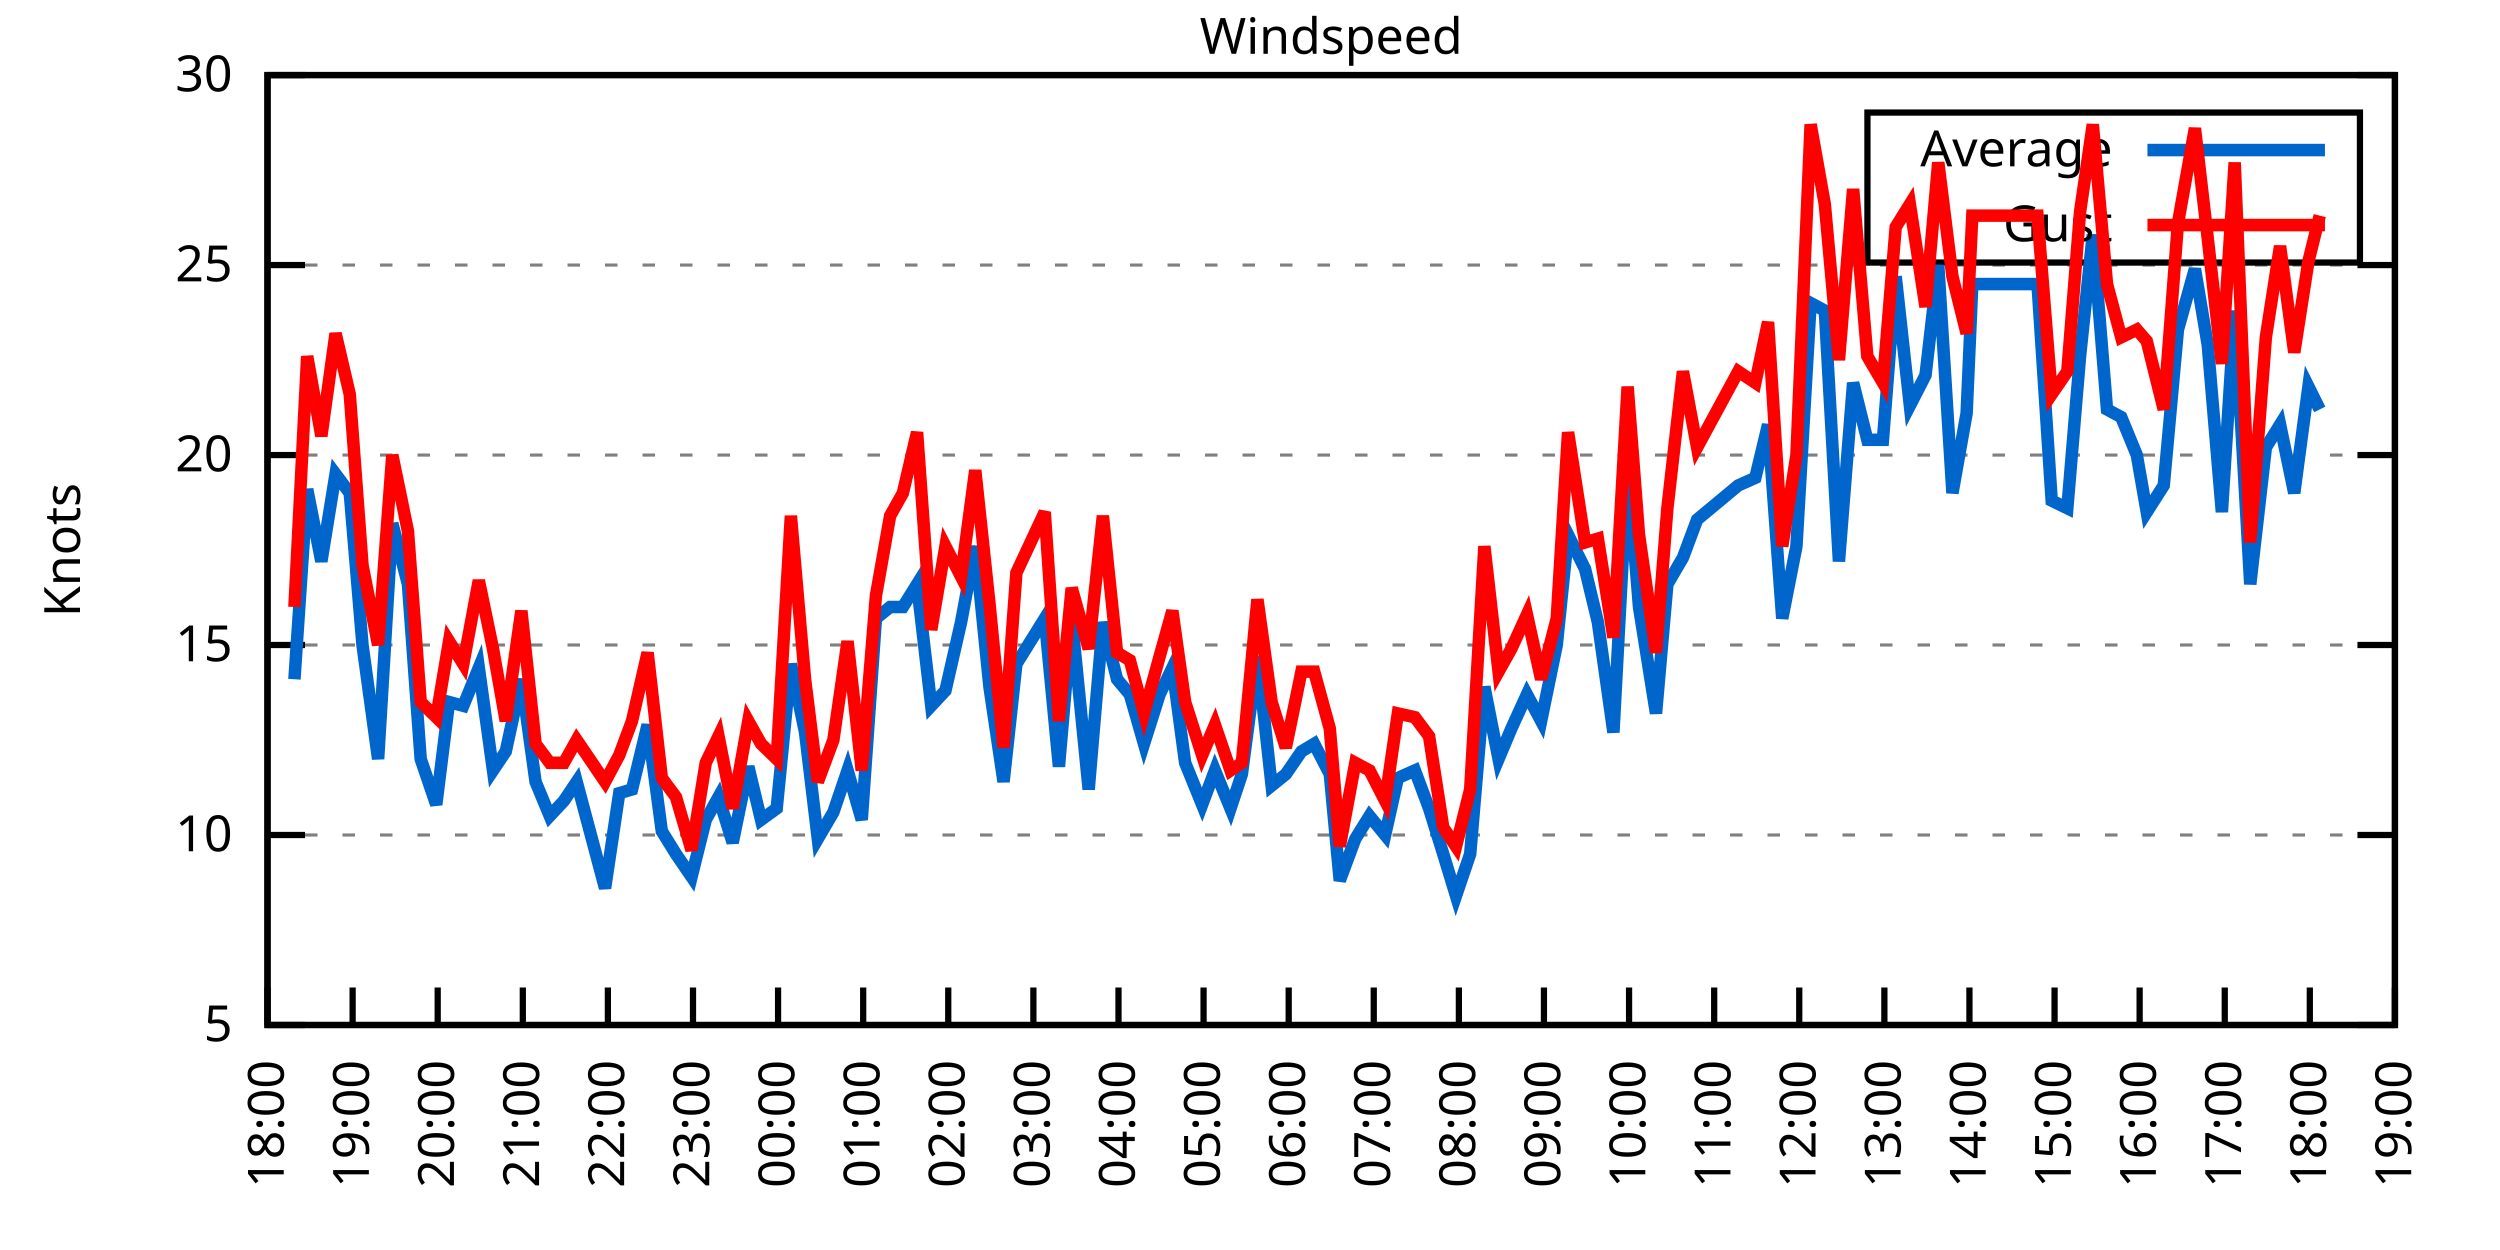
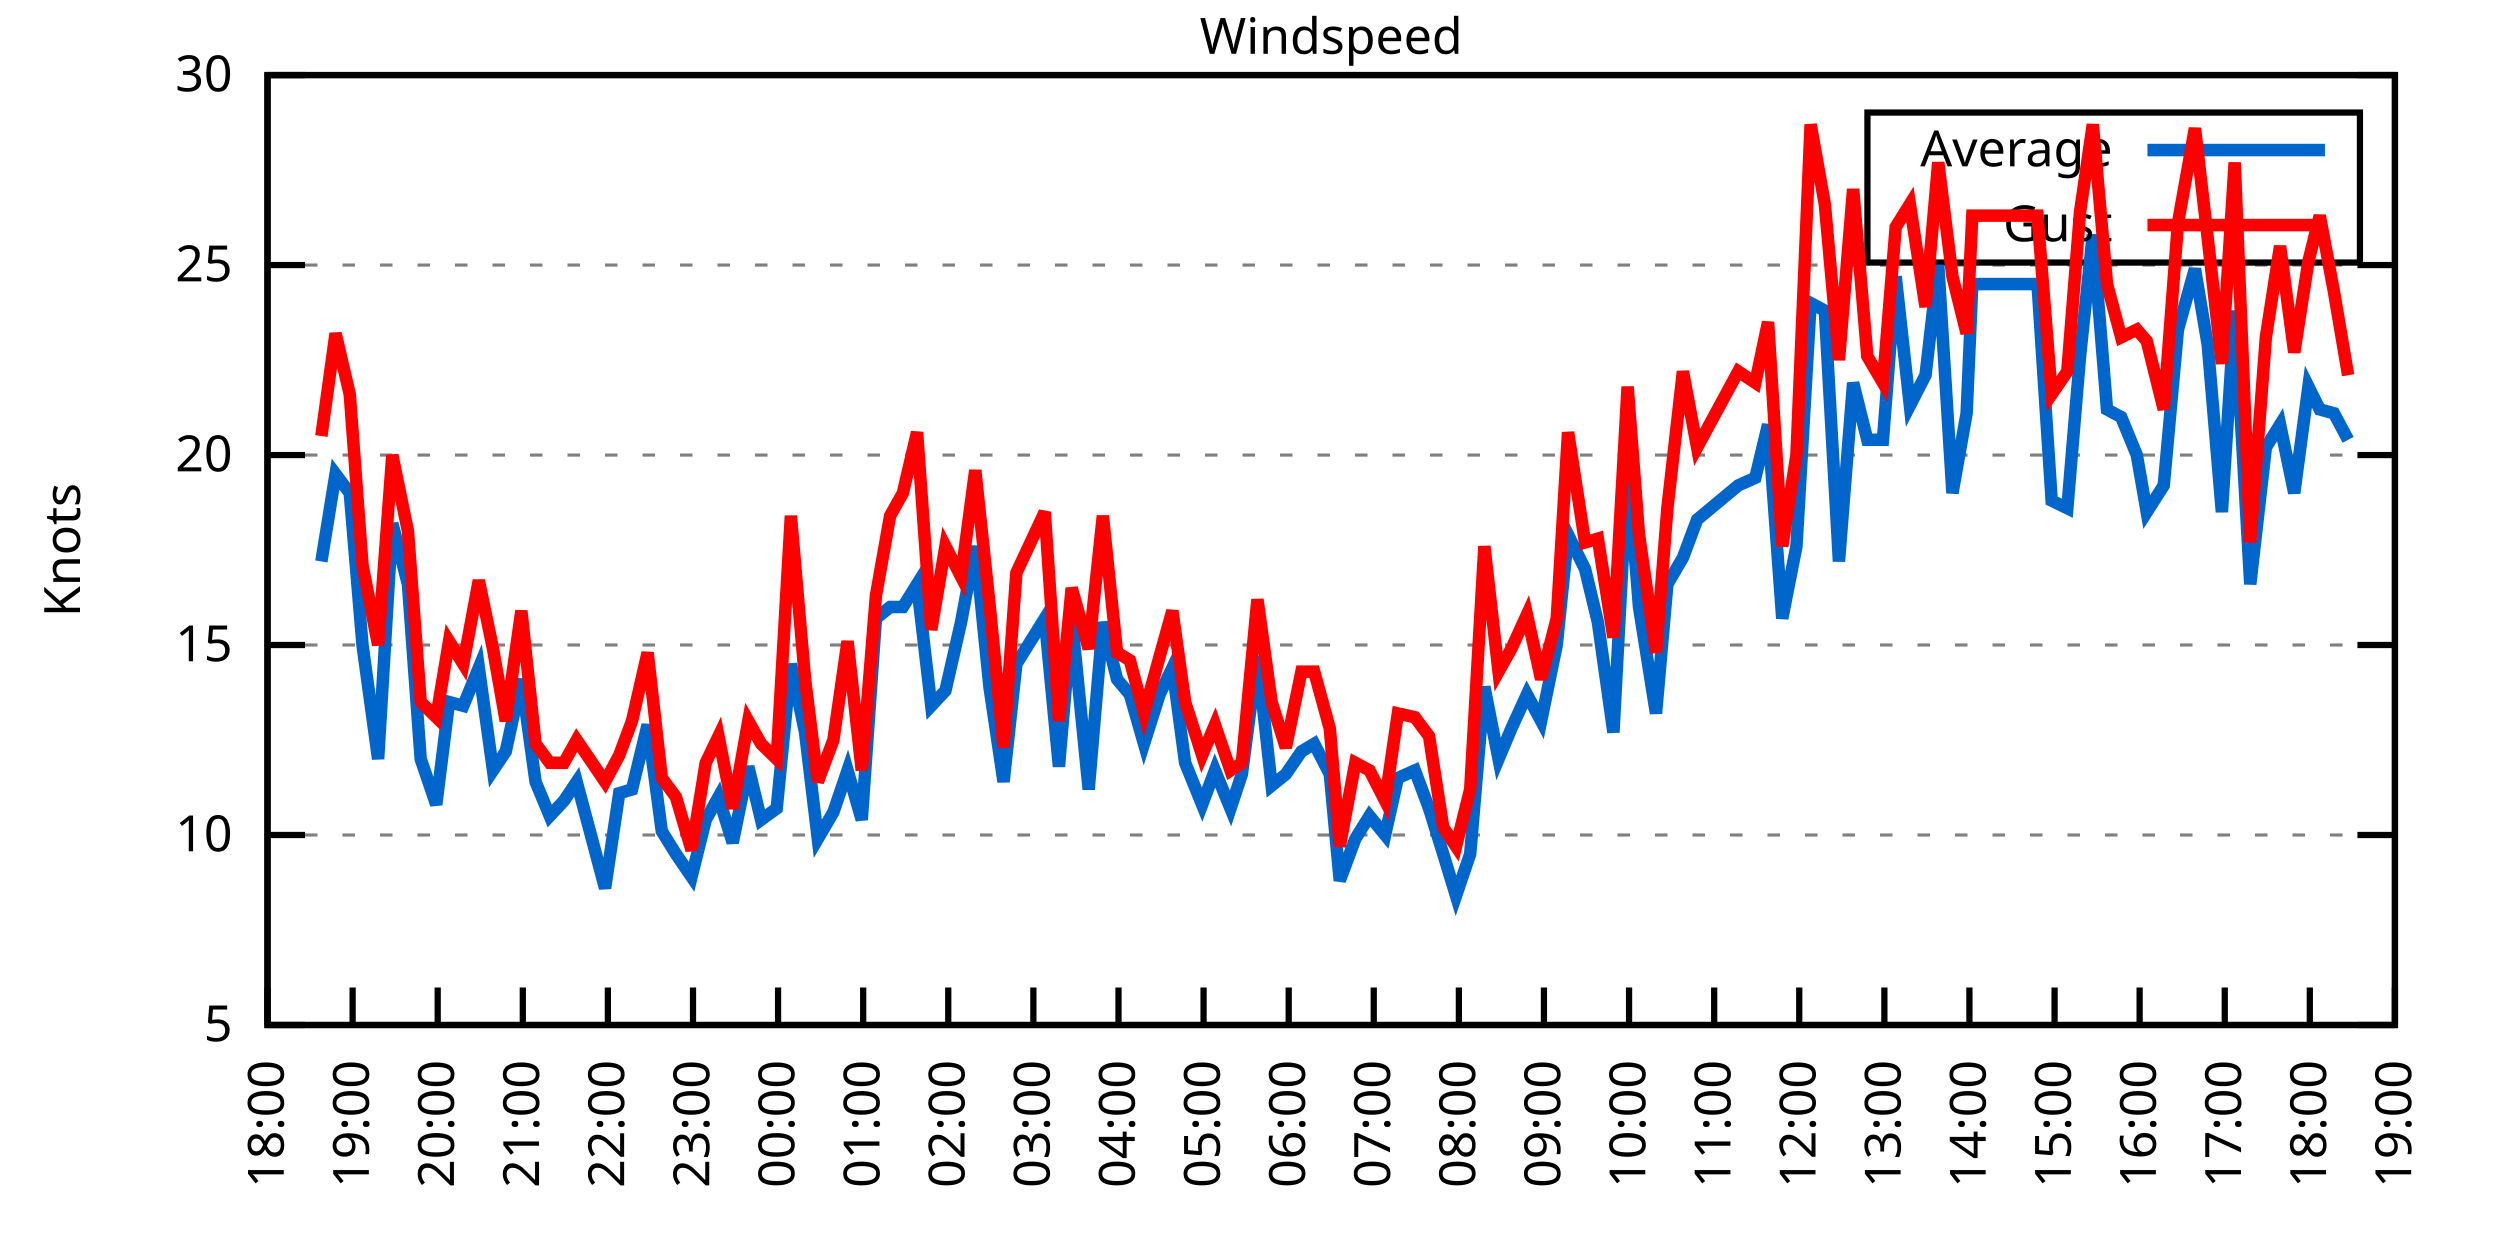
<svg xmlns="http://www.w3.org/2000/svg" xmlns:xlink="http://www.w3.org/1999/xlink" width="400" height="200" viewBox="0 0 400 200">
  <g id="gnuplot_canvas">
    <rect x="0" y="0" width="400" height="200" fill="none" />
    <defs>
      <circle id="gpDot" r="0.5" stroke-width="0.5" stroke="currentColor" />
      <path id="gpPt0" stroke-width="0.333" stroke="currentColor" d="M-1,0 h2 M0,-1 v2" />
      <path id="gpPt1" stroke-width="0.333" stroke="currentColor" d="M-1,-1 L1,1 M1,-1 L-1,1" />
      <path id="gpPt2" stroke-width="0.333" stroke="currentColor" d="M-1,0 L1,0 M0,-1 L0,1 M-1,-1 L1,1 M-1,1 L1,-1" />
      <rect id="gpPt3" stroke-width="0.333" stroke="currentColor" x="-1" y="-1" width="2" height="2" />
      <rect id="gpPt4" stroke-width="0.333" stroke="currentColor" fill="currentColor" x="-1" y="-1" width="2" height="2" />
      <circle id="gpPt5" stroke-width="0.333" stroke="currentColor" cx="0" cy="0" r="1" />
      <use xlink:href="#gpPt5" id="gpPt6" fill="currentColor" stroke="none" />
      <path id="gpPt7" stroke-width="0.333" stroke="currentColor" d="M0,-1.33 L-1.33,0.67 L1.33,0.67 z" />
      <use xlink:href="#gpPt7" id="gpPt8" fill="currentColor" stroke="none" />
      <use xlink:href="#gpPt7" id="gpPt9" stroke="currentColor" transform="rotate(180)" />
      <use xlink:href="#gpPt9" id="gpPt10" fill="currentColor" stroke="none" />
      <use xlink:href="#gpPt3" id="gpPt11" stroke="currentColor" transform="rotate(45)" />
      <use xlink:href="#gpPt11" id="gpPt12" fill="currentColor" stroke="none" />
      <path id="gpPt13" stroke-width="0.333" stroke="currentColor" d="M0,1.330 L1.265,0.411 L0.782,-1.067 L-0.782,-1.076 L-1.265,0.411 z" />
      <use xlink:href="#gpPt13" id="gpPt14" fill="currentColor" stroke="none" />
      <filter id="textbox" filterUnits="objectBoundingBox" x="0" y="0" height="1" width="1">
        <feFlood flood-color="white" flood-opacity="1" result="bgnd" />
        <feComposite in="SourceGraphic" in2="bgnd" operator="atop" />
      </filter>
      <filter id="greybox" filterUnits="objectBoundingBox" x="0" y="0" height="1" width="1">
        <feFlood flood-color="lightgrey" flood-opacity="1" result="grey" />
        <feComposite in="SourceGraphic" in2="grey" operator="atop" />
      </filter>
    </defs>
    <g fill="none" color="white" stroke="currentColor" stroke-width="1.00" stroke-linecap="butt" stroke-linejoin="miter">
</g>
    <g fill="none" color="black" stroke="currentColor" stroke-width="1.00" stroke-linecap="butt" stroke-linejoin="miter">
      <g stroke="none" shape-rendering="crispEdges">
        <polygon fill="rgb(255, 255, 255)" points="42.80,164.00 383.18,164.00 383.18,12.02 42.80,12.02 " />
      </g>
    </g>
    <g fill="none" color="black" stroke="currentColor" stroke-width="1.00" stroke-linecap="butt" stroke-linejoin="miter">
</g>
    <g fill="none" color="black" stroke="black" stroke-width="0.50" stroke-linecap="butt" stroke-linejoin="miter">
</g>
    <g fill="none" color="gray" stroke="currentColor" stroke-width="0.50" stroke-linecap="butt" stroke-linejoin="miter">
      <path stroke="gray" stroke-dasharray="2,4" class="gridline" d="M42.80,164.00 L383.19,164.00  " />
    </g>
    <g fill="none" color="gray" stroke="gray" stroke-width="1.00" stroke-linecap="butt" stroke-linejoin="miter">
</g>
    <g fill="none" color="black" stroke="currentColor" stroke-width="1.00" stroke-linecap="butt" stroke-linejoin="miter">
      <path stroke="black" d="M42.80,164.00 L48.80,164.00 M383.19,164.00 L377.19,164.00  " />
      <g transform="translate(37.20,166.60)" stroke="none" fill="black" font-family="Sans" font-size="8.00" text-anchor="end">
        <text>
          <tspan font-family="Sans"> 5</tspan>
        </text>
      </g>
    </g>
    <g fill="none" color="black" stroke="currentColor" stroke-width="1.00" stroke-linecap="butt" stroke-linejoin="miter">
</g>
    <g fill="none" color="black" stroke="black" stroke-width="0.50" stroke-linecap="butt" stroke-linejoin="miter">
</g>
    <g fill="none" color="gray" stroke="currentColor" stroke-width="0.50" stroke-linecap="butt" stroke-linejoin="miter">
      <path stroke="gray" stroke-dasharray="2,4" class="gridline" d="M42.80,133.60 L383.19,133.60  " />
    </g>
    <g fill="none" color="gray" stroke="gray" stroke-width="1.00" stroke-linecap="butt" stroke-linejoin="miter">
</g>
    <g fill="none" color="black" stroke="currentColor" stroke-width="1.00" stroke-linecap="butt" stroke-linejoin="miter">
      <path stroke="black" d="M42.80,133.60 L48.80,133.60 M383.19,133.60 L377.19,133.60  " />
      <g transform="translate(37.20,136.20)" stroke="none" fill="black" font-family="Sans" font-size="8.00" text-anchor="end">
        <text>
          <tspan font-family="Sans"> 10</tspan>
        </text>
      </g>
    </g>
    <g fill="none" color="black" stroke="currentColor" stroke-width="1.00" stroke-linecap="butt" stroke-linejoin="miter">
</g>
    <g fill="none" color="black" stroke="black" stroke-width="0.50" stroke-linecap="butt" stroke-linejoin="miter">
</g>
    <g fill="none" color="gray" stroke="currentColor" stroke-width="0.50" stroke-linecap="butt" stroke-linejoin="miter">
      <path stroke="gray" stroke-dasharray="2,4" class="gridline" d="M42.80,103.20 L383.19,103.20  " />
    </g>
    <g fill="none" color="gray" stroke="gray" stroke-width="1.00" stroke-linecap="butt" stroke-linejoin="miter">
</g>
    <g fill="none" color="black" stroke="currentColor" stroke-width="1.00" stroke-linecap="butt" stroke-linejoin="miter">
      <path stroke="black" d="M42.80,103.20 L48.80,103.20 M383.19,103.20 L377.19,103.20  " />
      <g transform="translate(37.20,105.80)" stroke="none" fill="black" font-family="Sans" font-size="8.00" text-anchor="end">
        <text>
          <tspan font-family="Sans"> 15</tspan>
        </text>
      </g>
    </g>
    <g fill="none" color="black" stroke="currentColor" stroke-width="1.00" stroke-linecap="butt" stroke-linejoin="miter">
</g>
    <g fill="none" color="black" stroke="black" stroke-width="0.50" stroke-linecap="butt" stroke-linejoin="miter">
</g>
    <g fill="none" color="gray" stroke="currentColor" stroke-width="0.50" stroke-linecap="butt" stroke-linejoin="miter">
      <path stroke="gray" stroke-dasharray="2,4" class="gridline" d="M42.80,72.81 L383.19,72.81  " />
    </g>
    <g fill="none" color="gray" stroke="gray" stroke-width="1.00" stroke-linecap="butt" stroke-linejoin="miter">
</g>
    <g fill="none" color="black" stroke="currentColor" stroke-width="1.00" stroke-linecap="butt" stroke-linejoin="miter">
      <path stroke="black" d="M42.80,72.81 L48.80,72.81 M383.19,72.81 L377.19,72.81  " />
      <g transform="translate(37.20,75.41)" stroke="none" fill="black" font-family="Sans" font-size="8.00" text-anchor="end">
        <text>
          <tspan font-family="Sans"> 20</tspan>
        </text>
      </g>
    </g>
    <g fill="none" color="black" stroke="currentColor" stroke-width="1.00" stroke-linecap="butt" stroke-linejoin="miter">
</g>
    <g fill="none" color="black" stroke="black" stroke-width="0.50" stroke-linecap="butt" stroke-linejoin="miter">
</g>
    <g fill="none" color="gray" stroke="currentColor" stroke-width="0.50" stroke-linecap="butt" stroke-linejoin="miter">
      <path stroke="gray" stroke-dasharray="2,4" class="gridline" d="M42.80,42.41 L383.19,42.41  " />
    </g>
    <g fill="none" color="gray" stroke="gray" stroke-width="1.00" stroke-linecap="butt" stroke-linejoin="miter">
</g>
    <g fill="none" color="black" stroke="currentColor" stroke-width="1.00" stroke-linecap="butt" stroke-linejoin="miter">
      <path stroke="black" d="M42.80,42.41 L48.80,42.41 M383.19,42.41 L377.19,42.41  " />
      <g transform="translate(37.20,45.01)" stroke="none" fill="black" font-family="Sans" font-size="8.00" text-anchor="end">
        <text>
          <tspan font-family="Sans"> 25</tspan>
        </text>
      </g>
    </g>
    <g fill="none" color="black" stroke="currentColor" stroke-width="1.00" stroke-linecap="butt" stroke-linejoin="miter">
</g>
    <g fill="none" color="black" stroke="black" stroke-width="0.50" stroke-linecap="butt" stroke-linejoin="miter">
</g>
    <g fill="none" color="gray" stroke="currentColor" stroke-width="0.50" stroke-linecap="butt" stroke-linejoin="miter">
      <path stroke="gray" stroke-dasharray="2,4" class="gridline" d="M42.80,12.01 L383.19,12.01  " />
    </g>
    <g fill="none" color="gray" stroke="gray" stroke-width="1.00" stroke-linecap="butt" stroke-linejoin="miter">
</g>
    <g fill="none" color="black" stroke="currentColor" stroke-width="1.00" stroke-linecap="butt" stroke-linejoin="miter">
      <path stroke="black" d="M42.80,12.01 L48.80,12.01 M383.19,12.01 L377.19,12.01  " />
      <g transform="translate(37.20,14.61)" stroke="none" fill="black" font-family="Sans" font-size="8.00" text-anchor="end">
        <text>
          <tspan font-family="Sans"> 30</tspan>
        </text>
      </g>
    </g>
    <g fill="none" color="black" stroke="currentColor" stroke-width="1.00" stroke-linecap="butt" stroke-linejoin="miter">
      <path stroke="black" d="M42.80,164.00 L42.80,158.00  " />
      <g transform="translate(45.40,169.60) rotate(270.00)" stroke="none" fill="black" font-family="Sans" font-size="8.00" text-anchor="end">
        <text>
          <tspan font-family="Sans">18:00</tspan>
        </text>
      </g>
    </g>
    <g fill="none" color="black" stroke="currentColor" stroke-width="1.00" stroke-linecap="butt" stroke-linejoin="miter">
      <path stroke="black" d="M56.42,164.00 L56.42,158.00  " />
      <g transform="translate(59.02,169.60) rotate(270.00)" stroke="none" fill="black" font-family="Sans" font-size="8.00" text-anchor="end">
        <text>
          <tspan font-family="Sans">19:00</tspan>
        </text>
      </g>
    </g>
    <g fill="none" color="black" stroke="currentColor" stroke-width="1.00" stroke-linecap="butt" stroke-linejoin="miter">
      <path stroke="black" d="M70.03,164.00 L70.03,158.00  " />
      <g transform="translate(72.63,169.60) rotate(270.00)" stroke="none" fill="black" font-family="Sans" font-size="8.00" text-anchor="end">
        <text>
          <tspan font-family="Sans">20:00</tspan>
        </text>
      </g>
    </g>
    <g fill="none" color="black" stroke="currentColor" stroke-width="1.00" stroke-linecap="butt" stroke-linejoin="miter">
      <path stroke="black" d="M83.65,164.00 L83.65,158.00  " />
      <g transform="translate(86.25,169.60) rotate(270.00)" stroke="none" fill="black" font-family="Sans" font-size="8.00" text-anchor="end">
        <text>
          <tspan font-family="Sans">21:00</tspan>
        </text>
      </g>
    </g>
    <g fill="none" color="black" stroke="currentColor" stroke-width="1.00" stroke-linecap="butt" stroke-linejoin="miter">
      <path stroke="black" d="M97.26,164.00 L97.26,158.00  " />
      <g transform="translate(99.86,169.60) rotate(270.00)" stroke="none" fill="black" font-family="Sans" font-size="8.00" text-anchor="end">
        <text>
          <tspan font-family="Sans">22:00</tspan>
        </text>
      </g>
    </g>
    <g fill="none" color="black" stroke="currentColor" stroke-width="1.00" stroke-linecap="butt" stroke-linejoin="miter">
      <path stroke="black" d="M110.88,164.00 L110.88,158.00  " />
      <g transform="translate(113.48,169.60) rotate(270.00)" stroke="none" fill="black" font-family="Sans" font-size="8.00" text-anchor="end">
        <text>
          <tspan font-family="Sans">23:00</tspan>
        </text>
      </g>
    </g>
    <g fill="none" color="black" stroke="currentColor" stroke-width="1.00" stroke-linecap="butt" stroke-linejoin="miter">
      <path stroke="black" d="M124.49,164.00 L124.49,158.00  " />
      <g transform="translate(127.09,169.60) rotate(270.00)" stroke="none" fill="black" font-family="Sans" font-size="8.00" text-anchor="end">
        <text>
          <tspan font-family="Sans">00:00</tspan>
        </text>
      </g>
    </g>
    <g fill="none" color="black" stroke="currentColor" stroke-width="1.00" stroke-linecap="butt" stroke-linejoin="miter">
      <path stroke="black" d="M138.11,164.00 L138.11,158.00  " />
      <g transform="translate(140.71,169.60) rotate(270.00)" stroke="none" fill="black" font-family="Sans" font-size="8.00" text-anchor="end">
        <text>
          <tspan font-family="Sans">01:00</tspan>
        </text>
      </g>
    </g>
    <g fill="none" color="black" stroke="currentColor" stroke-width="1.00" stroke-linecap="butt" stroke-linejoin="miter">
      <path stroke="black" d="M151.72,164.00 L151.72,158.00  " />
      <g transform="translate(154.32,169.60) rotate(270.00)" stroke="none" fill="black" font-family="Sans" font-size="8.00" text-anchor="end">
        <text>
          <tspan font-family="Sans">02:00</tspan>
        </text>
      </g>
    </g>
    <g fill="none" color="black" stroke="currentColor" stroke-width="1.00" stroke-linecap="butt" stroke-linejoin="miter">
      <path stroke="black" d="M165.34,164.00 L165.34,158.00  " />
      <g transform="translate(167.94,169.60) rotate(270.00)" stroke="none" fill="black" font-family="Sans" font-size="8.00" text-anchor="end">
        <text>
          <tspan font-family="Sans">03:00</tspan>
        </text>
      </g>
    </g>
    <g fill="none" color="black" stroke="currentColor" stroke-width="1.00" stroke-linecap="butt" stroke-linejoin="miter">
      <path stroke="black" d="M178.96,164.00 L178.96,158.00  " />
      <g transform="translate(181.56,169.60) rotate(270.00)" stroke="none" fill="black" font-family="Sans" font-size="8.00" text-anchor="end">
        <text>
          <tspan font-family="Sans">04:00</tspan>
        </text>
      </g>
    </g>
    <g fill="none" color="black" stroke="currentColor" stroke-width="1.00" stroke-linecap="butt" stroke-linejoin="miter">
      <path stroke="black" d="M192.57,164.00 L192.57,158.00  " />
      <g transform="translate(195.17,169.60) rotate(270.00)" stroke="none" fill="black" font-family="Sans" font-size="8.00" text-anchor="end">
        <text>
          <tspan font-family="Sans">05:00</tspan>
        </text>
      </g>
    </g>
    <g fill="none" color="black" stroke="currentColor" stroke-width="1.00" stroke-linecap="butt" stroke-linejoin="miter">
      <path stroke="black" d="M206.19,164.00 L206.19,158.00  " />
      <g transform="translate(208.79,169.60) rotate(270.00)" stroke="none" fill="black" font-family="Sans" font-size="8.00" text-anchor="end">
        <text>
          <tspan font-family="Sans">06:00</tspan>
        </text>
      </g>
    </g>
    <g fill="none" color="black" stroke="currentColor" stroke-width="1.00" stroke-linecap="butt" stroke-linejoin="miter">
      <path stroke="black" d="M219.80,164.00 L219.80,158.00  " />
      <g transform="translate(222.40,169.60) rotate(270.00)" stroke="none" fill="black" font-family="Sans" font-size="8.00" text-anchor="end">
        <text>
          <tspan font-family="Sans">07:00</tspan>
        </text>
      </g>
    </g>
    <g fill="none" color="black" stroke="currentColor" stroke-width="1.00" stroke-linecap="butt" stroke-linejoin="miter">
      <path stroke="black" d="M233.42,164.00 L233.42,158.00  " />
      <g transform="translate(236.02,169.60) rotate(270.00)" stroke="none" fill="black" font-family="Sans" font-size="8.00" text-anchor="end">
        <text>
          <tspan font-family="Sans">08:00</tspan>
        </text>
      </g>
    </g>
    <g fill="none" color="black" stroke="currentColor" stroke-width="1.00" stroke-linecap="butt" stroke-linejoin="miter">
      <path stroke="black" d="M247.03,164.00 L247.03,158.00  " />
      <g transform="translate(249.63,169.60) rotate(270.00)" stroke="none" fill="black" font-family="Sans" font-size="8.00" text-anchor="end">
        <text>
          <tspan font-family="Sans">09:00</tspan>
        </text>
      </g>
    </g>
    <g fill="none" color="black" stroke="currentColor" stroke-width="1.00" stroke-linecap="butt" stroke-linejoin="miter">
      <path stroke="black" d="M260.65,164.00 L260.65,158.00  " />
      <g transform="translate(263.25,169.60) rotate(270.00)" stroke="none" fill="black" font-family="Sans" font-size="8.00" text-anchor="end">
        <text>
          <tspan font-family="Sans">10:00</tspan>
        </text>
      </g>
    </g>
    <g fill="none" color="black" stroke="currentColor" stroke-width="1.00" stroke-linecap="butt" stroke-linejoin="miter">
      <path stroke="black" d="M274.27,164.00 L274.27,158.00  " />
      <g transform="translate(276.87,169.60) rotate(270.00)" stroke="none" fill="black" font-family="Sans" font-size="8.00" text-anchor="end">
        <text>
          <tspan font-family="Sans">11:00</tspan>
        </text>
      </g>
    </g>
    <g fill="none" color="black" stroke="currentColor" stroke-width="1.00" stroke-linecap="butt" stroke-linejoin="miter">
      <path stroke="black" d="M287.88,164.00 L287.88,158.00  " />
      <g transform="translate(290.48,169.60) rotate(270.00)" stroke="none" fill="black" font-family="Sans" font-size="8.00" text-anchor="end">
        <text>
          <tspan font-family="Sans">12:00</tspan>
        </text>
      </g>
    </g>
    <g fill="none" color="black" stroke="currentColor" stroke-width="1.00" stroke-linecap="butt" stroke-linejoin="miter">
      <path stroke="black" d="M301.50,164.00 L301.50,158.00  " />
      <g transform="translate(304.10,169.60) rotate(270.00)" stroke="none" fill="black" font-family="Sans" font-size="8.00" text-anchor="end">
        <text>
          <tspan font-family="Sans">13:00</tspan>
        </text>
      </g>
    </g>
    <g fill="none" color="black" stroke="currentColor" stroke-width="1.00" stroke-linecap="butt" stroke-linejoin="miter">
      <path stroke="black" d="M315.11,164.00 L315.11,158.00  " />
      <g transform="translate(317.71,169.60) rotate(270.00)" stroke="none" fill="black" font-family="Sans" font-size="8.00" text-anchor="end">
        <text>
          <tspan font-family="Sans">14:00</tspan>
        </text>
      </g>
    </g>
    <g fill="none" color="black" stroke="currentColor" stroke-width="1.00" stroke-linecap="butt" stroke-linejoin="miter">
      <path stroke="black" d="M328.73,164.00 L328.73,158.00  " />
      <g transform="translate(331.33,169.60) rotate(270.00)" stroke="none" fill="black" font-family="Sans" font-size="8.00" text-anchor="end">
        <text>
          <tspan font-family="Sans">15:00</tspan>
        </text>
      </g>
    </g>
    <g fill="none" color="black" stroke="currentColor" stroke-width="1.00" stroke-linecap="butt" stroke-linejoin="miter">
      <path stroke="black" d="M342.34,164.00 L342.34,158.00  " />
      <g transform="translate(344.94,169.60) rotate(270.00)" stroke="none" fill="black" font-family="Sans" font-size="8.00" text-anchor="end">
        <text>
          <tspan font-family="Sans">16:00</tspan>
        </text>
      </g>
    </g>
    <g fill="none" color="black" stroke="currentColor" stroke-width="1.00" stroke-linecap="butt" stroke-linejoin="miter">
      <path stroke="black" d="M355.96,164.00 L355.96,158.00  " />
      <g transform="translate(358.56,169.60) rotate(270.00)" stroke="none" fill="black" font-family="Sans" font-size="8.00" text-anchor="end">
        <text>
          <tspan font-family="Sans">17:00</tspan>
        </text>
      </g>
    </g>
    <g fill="none" color="black" stroke="currentColor" stroke-width="1.00" stroke-linecap="butt" stroke-linejoin="miter">
      <path stroke="black" d="M369.57,164.00 L369.57,158.00  " />
      <g transform="translate(372.17,169.60) rotate(270.00)" stroke="none" fill="black" font-family="Sans" font-size="8.00" text-anchor="end">
        <text>
          <tspan font-family="Sans">18:00</tspan>
        </text>
      </g>
    </g>
    <g fill="none" color="black" stroke="currentColor" stroke-width="1.00" stroke-linecap="butt" stroke-linejoin="miter">
      <path stroke="black" d="M383.19,164.00 L383.19,158.00  " />
      <g transform="translate(385.79,169.60) rotate(270.00)" stroke="none" fill="black" font-family="Sans" font-size="8.00" text-anchor="end">
        <text>
          <tspan font-family="Sans">19:00</tspan>
        </text>
      </g>
    </g>
    <g fill="none" color="black" stroke="currentColor" stroke-width="1.00" stroke-linecap="butt" stroke-linejoin="miter">
</g>
    <g fill="none" color="black" stroke="currentColor" stroke-width="1.00" stroke-linecap="butt" stroke-linejoin="miter">
      <path stroke="black" d="M42.80,12.01 L42.80,164.00 L383.19,164.00 L383.19,12.01 L42.80,12.01 Z  " />
    </g>
    <g fill="none" color="black" stroke="currentColor" stroke-width="1.00" stroke-linecap="butt" stroke-linejoin="miter">
</g>
    <g fill="none" color="black" stroke="currentColor" stroke-width="1.00" stroke-linecap="butt" stroke-linejoin="miter">
      <path stroke="black" d="M298.79,42.01 L298.79,18.01 L377.59,18.01 L377.59,42.01 L298.79,42.01 Z  " />
    </g>
    <g id="Windspeed_plot_1">
      <g fill="none" color="white" stroke="black" stroke-width="2.00" stroke-linecap="butt" stroke-linejoin="miter">
</g>
      <g fill="none" color="black" stroke="currentColor" stroke-width="2.00" stroke-linecap="butt" stroke-linejoin="miter">
        <g transform="translate(337.99,26.61)" stroke="none" fill="black" font-family="Sans" font-size="8.00" text-anchor="end">
          <text>
            <tspan font-family="Sans">Average</tspan>
          </text>
        </g>
      </g>
      <g fill="none" color="black" stroke="currentColor" stroke-width="2.00" stroke-linecap="butt" stroke-linejoin="miter">
-         <path stroke="rgb(  0, 102, 204)" d="M343.59,24.01 L371.99,24.01 M47.11,108.68 L49.15,78.28 L51.42,89.83 L53.69,75.85 L55.96,78.89 L58.00,103.20   L60.50,121.44 L62.77,83.75 L65.27,93.48 L67.31,121.44 L69.80,128.74 L71.85,112.32 L74.12,112.93 L76.61,106.85   L78.88,123.27 L80.92,120.23 L83.42,108.68 L85.69,125.09 L87.96,130.56 L90.23,128.13 L92.27,125.09 L96.81,142.11   L99.08,126.91 L101.12,126.31 L103.62,115.97 L105.89,132.99 L108.15,136.64 L110.65,140.29 L112.92,131.17 L114.96,127.52   L117.23,134.82 L119.73,122.66 L121.77,131.17 L124.27,129.35 L126.54,106.24 L128.81,117.19 L130.85,134.21 L133.34,129.95   L135.61,123.27 L137.88,131.17 L140.15,98.95 L142.42,97.12 L144.46,97.12 L146.73,93.48 L149.00,112.93 L151.27,110.50   L153.77,99.56 L156.04,87.40 L158.31,109.89 L160.57,125.09 L162.62,106.24 L167.16,98.95 L169.43,122.66 L171.47,98.95   L174.19,126.31 L176.46,99.56 L178.73,108.68 L180.77,111.11 L183.04,119.01 L185.54,111.11 L187.58,106.85 L189.62,122.05   L192.34,128.74 L194.39,123.27 L196.88,129.35 L198.70,123.87 L201.19,105.03 L203.46,125.70 L205.73,123.87 L208.23,120.23   L210.27,119.01 L212.77,123.87 L214.36,140.90 L216.85,134.21 L219.12,130.56 L221.62,133.60 L223.66,124.48 L226.38,123.27   L228.65,129.35 L230.92,136.64 L232.96,143.33 L235.23,136.64 L237.50,109.89 L239.77,121.44 L241.81,116.58 L244.31,111.11   L246.58,115.36 L249.08,103.20 L250.89,85.57 L253.61,91.04 L255.66,99.56 L258.15,117.19 L260.42,74.63 L262.24,97.12   L264.96,114.15 L266.78,93.48 L269.27,89.22 L271.54,83.14 L278.12,77.67 L280.85,76.45 L282.89,67.94 L285.16,98.95   L287.43,87.40 L289.70,48.49 L291.97,49.70 L294.23,89.83 L296.50,61.25 L298.77,70.37 L301.27,70.37 L303.31,44.23   L305.58,64.90 L308.08,60.04 L310.12,42.41 L312.39,78.89 L314.66,66.12 L315.57,45.45 L326.00,45.45 L328.27,80.10   L330.77,81.32 L332.81,57.00 L334.85,37.54 L337.12,65.51 L339.39,66.73 L341.89,72.81 L343.48,81.93 L346.20,77.67   L348.47,52.74 L351.19,43.02 L353.24,55.18 L355.50,81.93 L357.55,49.70 L360.04,93.48 L362.54,71.59 L364.81,67.94   L367.08,78.89 L369.35,61.86 L371.16,65.51  " />
+         <path stroke="rgb(  0, 102, 204)" d="M343.59,24.01 L371.99,24.01 M51.42,89.83 L53.69,75.85 L55.96,78.89 L58.00,103.20 L60.50,121.44 L62.77,83.75   L65.27,93.48 L67.31,121.44 L69.80,128.74 L71.85,112.32 L74.12,112.93 L76.61,106.85 L78.88,123.27 L80.92,120.23   L83.42,108.68 L85.69,125.09 L87.96,130.56 L90.23,128.13 L92.27,125.09 L96.81,142.11 L99.08,126.91 L101.12,126.31   L103.62,115.97 L105.89,132.99 L108.15,136.64 L110.65,140.29 L112.92,131.17 L114.96,127.52 L117.23,134.82 L119.73,122.66   L121.77,131.17 L124.27,129.35 L126.54,106.24 L128.81,117.19 L130.85,134.21 L133.34,129.95 L135.61,123.27 L137.88,131.17   L140.15,98.95 L142.42,97.12 L144.46,97.12 L146.73,93.48 L149.00,112.93 L151.27,110.50 L153.77,99.56 L156.04,87.40   L158.31,109.89 L160.57,125.09 L162.62,106.24 L167.16,98.95 L169.43,122.66 L171.47,98.95 L174.19,126.31 L176.46,99.56   L178.73,108.68 L180.77,111.11 L183.04,119.01 L185.54,111.11 L187.58,106.85 L189.62,122.05 L192.34,128.74 L194.39,123.27   L196.88,129.35 L198.70,123.87 L201.19,105.03 L203.46,125.70 L205.73,123.87 L208.23,120.23 L210.27,119.01 L212.77,123.87   L214.36,140.90 L216.85,134.21 L219.12,130.56 L221.62,133.60 L223.66,124.48 L226.38,123.27 L228.65,129.35 L230.92,136.64   L232.96,143.33 L235.23,136.64 L237.50,109.89 L239.77,121.44 L241.81,116.58 L244.31,111.11 L246.58,115.36 L249.08,103.20   L250.89,85.57 L253.61,91.04 L255.66,99.56 L258.15,117.19 L260.42,74.63 L262.24,97.12 L264.96,114.15 L266.78,93.48   L269.27,89.22 L271.54,83.14 L278.12,77.67 L280.85,76.45 L282.89,67.94 L285.16,98.95 L287.43,87.40 L289.70,48.49   L291.97,49.70 L294.23,89.83 L296.50,61.25 L298.77,70.37 L301.27,70.37 L303.31,44.23 L305.58,64.90 L308.08,60.04   L310.12,42.41 L312.39,78.89 L314.66,66.12 L315.57,45.45 L326.00,45.45 L328.27,80.10 L330.77,81.32 L332.81,57.00   L334.85,37.54 L337.12,65.51 L339.39,66.73 L341.89,72.81 L343.48,81.93 L346.20,77.67 L348.47,52.74 L351.19,43.02   L353.24,55.18 L355.50,81.93 L357.55,49.70 L360.04,93.48 L362.54,71.59 L364.81,67.94 L367.08,78.89 L369.35,61.86   L371.16,65.51 L373.43,66.12 L375.70,70.37  " />
      </g>
    </g>
    <g id="Windspeed_plot_2">
      <g fill="none" color="black" stroke="currentColor" stroke-width="2.00" stroke-linecap="butt" stroke-linejoin="miter">
        <g transform="translate(337.99,38.61)" stroke="none" fill="black" font-family="Sans" font-size="8.00" text-anchor="end">
          <text>
            <tspan font-family="Sans">Gust</tspan>
          </text>
        </g>
      </g>
      <g fill="none" color="black" stroke="currentColor" stroke-width="2.00" stroke-linecap="butt" stroke-linejoin="miter">
-         <path stroke="rgb(255,   0,   0)" d="M343.59,36.01 L371.99,36.01 M47.11,97.12 L49.15,57.00 L51.42,69.77 L53.69,53.35 L55.96,63.08 L58.00,90.44   L60.50,103.20 L62.77,72.81 L65.27,84.97 L67.31,112.32 L69.80,114.76 L71.85,102.60 L74.12,106.24 L76.61,92.87   L78.88,103.81 L80.92,115.36 L83.42,97.73 L85.69,119.01 L87.96,122.05 L90.23,122.05 L92.27,118.40 L96.81,125.09   L99.08,120.83 L101.12,115.36 L103.62,104.42 L105.89,124.48 L108.15,127.52 L110.65,136.03 L112.92,122.05 L114.96,117.80   L117.23,129.35 L119.73,115.36 L121.77,119.01 L124.27,121.44 L126.54,82.53 L128.81,108.68 L130.85,125.09 L133.34,118.40   L135.61,102.60 L137.88,123.27 L140.15,95.30 L142.42,82.53 L144.46,78.89 L146.73,69.16 L149.00,100.77 L151.27,87.40   L153.77,92.26 L156.04,75.24 L158.31,96.52 L160.57,119.62 L162.62,91.65 L167.16,81.93 L169.43,115.36 L171.47,94.08   L174.19,103.81 L176.46,82.53 L178.73,104.42 L180.77,105.64 L183.04,114.15 L185.54,105.03 L187.58,97.73 L189.62,112.32   L192.34,120.83 L194.39,115.97 L196.88,123.27 L198.70,122.05 L201.19,95.91 L203.46,112.32 L205.73,119.62 L208.23,107.46   L210.27,107.46 L212.77,116.58 L214.36,135.43 L216.85,122.05 L219.12,123.27 L221.62,128.13 L223.66,114.15 L226.38,114.76   L228.65,117.80 L230.92,132.39 L232.96,135.43 L235.23,126.31 L237.50,87.40 L239.77,107.46 L241.81,103.81 L244.31,98.34   L246.58,108.68 L249.08,98.95 L250.89,69.16 L253.61,86.79 L255.66,86.18 L258.15,101.99 L260.42,61.86 L262.24,85.57   L264.96,104.42 L266.78,81.32 L269.27,59.43 L271.54,71.59 L278.12,59.43 L280.85,61.25 L282.89,51.53 L285.16,87.40   L287.43,72.81 L289.70,19.91 L291.97,32.68 L294.23,57.61 L296.50,30.25 L298.77,57.00 L301.27,61.25 L303.31,36.33   L305.58,32.68 L308.08,49.10 L310.12,25.99 L312.39,44.23 L314.66,53.35 L315.57,34.50 L326.00,34.50 L328.27,63.08   L330.77,59.43 L332.81,33.90 L334.85,19.91 L337.12,45.45 L339.39,53.96 L341.89,52.74 L343.48,54.57 L346.20,65.51   L348.47,35.72 L351.19,20.52 L353.24,38.15 L355.50,58.21 L357.55,25.99 L360.04,86.79 L362.54,53.96 L364.81,39.37   L367.08,56.39 L369.35,41.80 L371.16,34.50  " />
+         <path stroke="rgb(255,   0,   0)" d="M343.59,36.01 L371.99,36.01 M51.42,69.77 L53.69,53.35 L55.96,63.08 L58.00,90.44 L60.50,103.20 L62.77,72.81   L65.27,84.97 L67.31,112.32 L69.80,114.76 L71.85,102.60 L74.12,106.24 L76.61,92.87 L78.88,103.81 L80.92,115.36   L83.42,97.73 L85.69,119.01 L87.96,122.05 L90.23,122.05 L92.27,118.40 L96.81,125.09 L99.08,120.83 L101.12,115.36   L103.62,104.42 L105.89,124.48 L108.15,127.52 L110.65,136.03 L112.92,122.05 L114.96,117.80 L117.23,129.35 L119.73,115.36   L121.77,119.01 L124.27,121.44 L126.54,82.53 L128.81,108.68 L130.85,125.09 L133.34,118.40 L135.61,102.60 L137.88,123.27   L140.15,95.30 L142.42,82.53 L144.46,78.89 L146.73,69.16 L149.00,100.77 L151.27,87.40 L153.77,92.26 L156.04,75.24   L158.31,96.52 L160.57,119.62 L162.62,91.65 L167.16,81.93 L169.43,115.36 L171.47,94.08 L174.19,103.81 L176.46,82.53   L178.73,104.42 L180.77,105.64 L183.04,114.15 L185.54,105.03 L187.58,97.73 L189.62,112.32 L192.34,120.83 L194.39,115.97   L196.88,123.27 L198.70,122.05 L201.19,95.91 L203.46,112.32 L205.73,119.62 L208.23,107.46 L210.27,107.46 L212.77,116.58   L214.36,135.43 L216.85,122.05 L219.12,123.27 L221.62,128.13 L223.66,114.15 L226.38,114.76 L228.65,117.80 L230.92,132.39   L232.96,135.43 L235.23,126.31 L237.50,87.40 L239.77,107.46 L241.81,103.81 L244.31,98.34 L246.58,108.68 L249.08,98.95   L250.89,69.16 L253.61,86.79 L255.66,86.18 L258.15,101.99 L260.42,61.86 L262.24,85.57 L264.96,104.42 L266.78,81.32   L269.27,59.43 L271.54,71.59 L278.12,59.43 L280.85,61.25 L282.89,51.53 L285.16,87.40 L287.43,72.81 L289.70,19.91   L291.97,32.68 L294.23,57.61 L296.50,30.25 L298.77,57.00 L301.27,61.25 L303.31,36.33 L305.58,32.68 L308.08,49.10   L310.12,25.99 L312.39,44.23 L314.66,53.35 L315.57,34.50 L326.00,34.50 L328.27,63.08 L330.77,59.43 L332.81,33.90   L334.85,19.91 L337.12,45.45 L339.39,53.96 L341.89,52.74 L343.48,54.57 L346.20,65.51 L348.47,35.72 L351.19,20.52   L353.24,38.15 L355.50,58.21 L357.55,25.99 L360.04,86.79 L362.54,53.96 L364.81,39.37 L367.08,56.39 L369.35,41.80   L371.16,34.50 L373.43,46.66 L375.70,60.04  " />
      </g>
    </g>
    <g fill="none" color="black" stroke="currentColor" stroke-width="2.00" stroke-linecap="butt" stroke-linejoin="miter">
</g>
    <g fill="none" color="black" stroke="black" stroke-width="1.00" stroke-linecap="butt" stroke-linejoin="miter">
</g>
    <g fill="none" color="black" stroke="currentColor" stroke-width="1.00" stroke-linecap="butt" stroke-linejoin="miter">
      <path stroke="black" d="M42.80,12.01 L42.80,164.00 L383.19,164.00 L383.19,12.01 L42.80,12.01 Z  " />
      <g transform="translate(12.80,88.01) rotate(270.00)" stroke="none" fill="black" font-family="Sans" font-size="8.00" text-anchor="middle">
        <text>
          <tspan font-family="Sans">Knots</tspan>
        </text>
      </g>
    </g>
    <g fill="none" color="black" stroke="currentColor" stroke-width="1.00" stroke-linecap="butt" stroke-linejoin="miter">
</g>
    <g fill="none" color="black" stroke="currentColor" stroke-width="1.00" stroke-linecap="butt" stroke-linejoin="miter">
      <g transform="translate(212.99,8.61)" stroke="none" fill="black" font-family="Sans" font-size="8.00" text-anchor="middle">
        <text>
          <tspan font-family="Sans">Windspeed</tspan>
        </text>
      </g>
    </g>
    <g fill="none" color="black" stroke="currentColor" stroke-width="1.00" stroke-linecap="butt" stroke-linejoin="miter">
</g>
  </g>
</svg>
